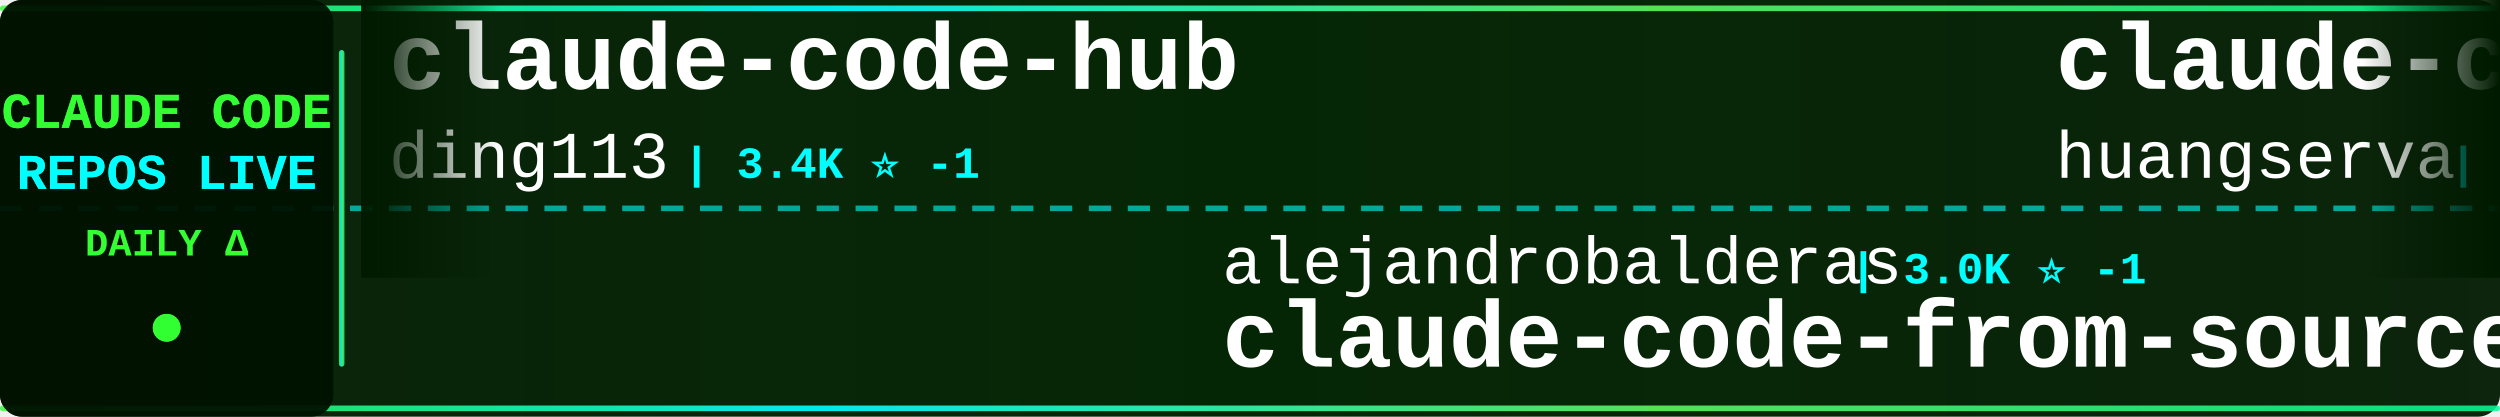
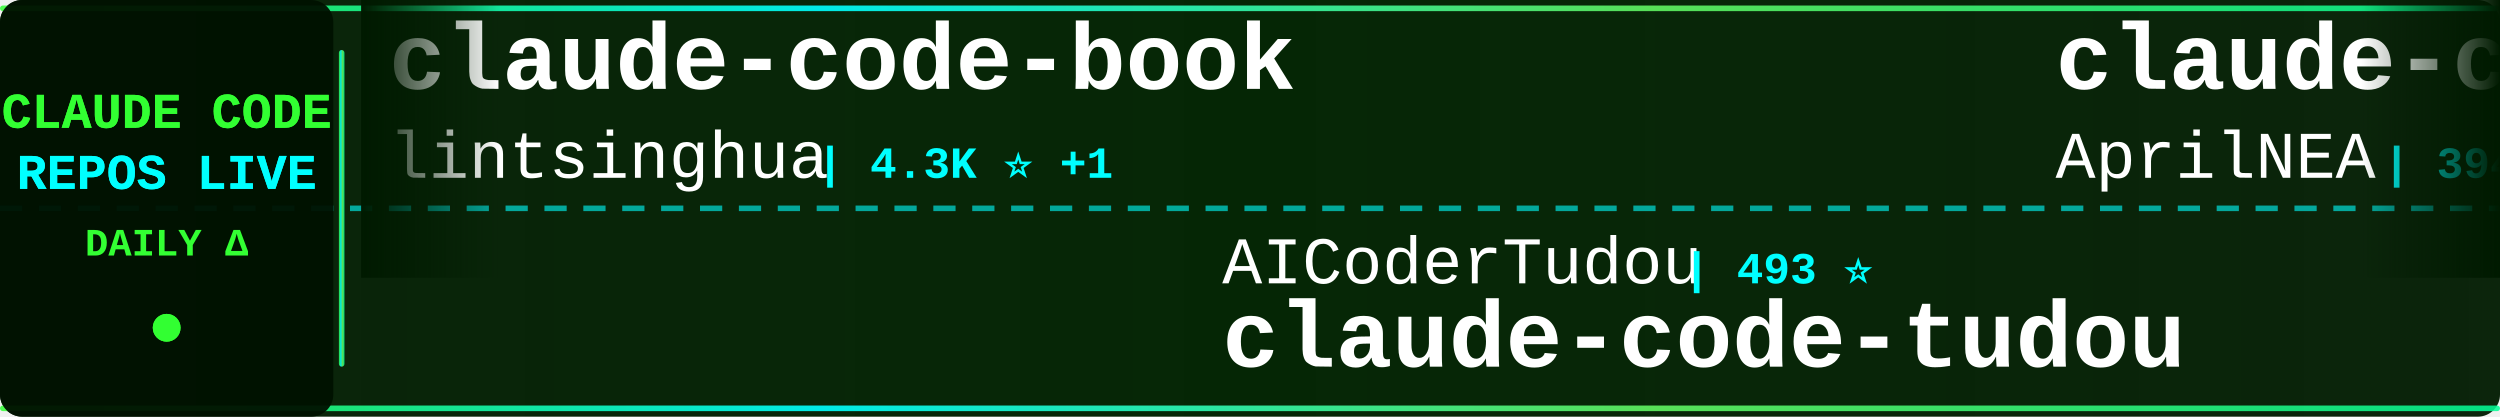
<svg xmlns="http://www.w3.org/2000/svg" width="900" height="150">
  <defs>
    <linearGradient id="tickerBg" x1="0%" y1="0%" x2="100%" y2="0%">
      <stop offset="0%" style="stop-color:#001a00;stop-opacity:0.95" />
      <stop offset="50%" style="stop-color:#002200;stop-opacity:0.98" />
      <stop offset="100%" style="stop-color:#001a00;stop-opacity:0.95" />
    </linearGradient>
    <linearGradient id="borderGrad" x1="0%" y1="0%" x2="100%" y2="0%">
      <stop offset="0%" style="stop-color:#33ff33;stop-opacity:0.85">
        <animate attributeName="stop-opacity" values="0.85;1;0.85" dur="2s" repeatCount="indefinite" />
      </stop>
      <stop offset="33%" style="stop-color:#00ffff;stop-opacity:0.9">
        <animate attributeName="stop-opacity" values="0.9;1;0.9" dur="2.2s" repeatCount="indefinite" />
      </stop>
      <stop offset="66%" style="stop-color:#66ff66;stop-opacity:0.85">
        <animate attributeName="stop-opacity" values="0.85;1;0.85" dur="1.8s" repeatCount="indefinite" />
      </stop>
      <stop offset="100%" style="stop-color:#00ff99;stop-opacity:0.85">
        <animate attributeName="stop-opacity" values="0.85;1;0.85" dur="2s" repeatCount="indefinite" />
      </stop>
    </linearGradient>
    <filter id="textGlow">
      <feGaussianBlur stdDeviation="0.1" result="coloredBlur" />
      <feMerge>
        <feMergeNode in="coloredBlur" />
        <feMergeNode in="SourceGraphic" />
      </feMerge>
    </filter>
    <filter id="metricGlow">
      <feGaussianBlur stdDeviation="0.2" result="coloredBlur" />
      <feMerge>
        <feMergeNode in="coloredBlur" />
        <feMergeNode in="SourceGraphic" />
      </feMerge>
    </filter>
    <linearGradient id="leftFade" x1="0%" y1="0%" x2="100%" y2="0%">
      <stop offset="0%" style="stop-color:#001a00;stop-opacity:1" />
      <stop offset="100%" style="stop-color:#001a00;stop-opacity:0" />
    </linearGradient>
    <linearGradient id="rightFade" x1="0%" y1="0%" x2="100%" y2="0%">
      <stop offset="0%" style="stop-color:#001a00;stop-opacity:0" />
      <stop offset="100%" style="stop-color:#001a00;stop-opacity:1" />
    </linearGradient>
  </defs>
  <rect width="900" height="150" fill="url(#tickerBg)" rx="8" />
  <rect x="0" y="2" width="900" height="2" fill="url(#borderGrad)" rx="1" />
  <rect x="0" y="146" width="900" height="2" fill="url(#borderGrad)" rx="1" />
  <line x1="0" y1="75" x2="900" y2="75" stroke="#00ffff" stroke-width="2" stroke-dasharray="8 6" opacity="0.6" />
  <rect x="0" y="0" width="120" height="150" fill="#001100" opacity="0.95" rx="8" />
  <text x="60" y="46" font-family="'Courier New', monospace" font-size="18" font-weight="bold" fill="#33ff33" text-anchor="middle" filter="url(#textGlow)">
    CLAUDE CODE
  </text>
  <text x="60" y="68" font-family="'Courier New', monospace" font-size="18" font-weight="bold" fill="#00ffff" text-anchor="middle" filter="url(#textGlow)">
    REPOS LIVE
  </text>
  <text x="60" y="92" font-family="'Courier New', monospace" font-size="14" font-weight="bold" fill="#33ff33" text-anchor="middle">
    DAILY Δ
  </text>
  <circle cx="60" cy="118" r="5" fill="#33ff33" filter="url(#metricGlow)">
    <animate attributeName="r" values="4;6;4" dur="1.5s" repeatCount="indefinite" />
    <animate attributeName="opacity" values="0.6;1;0.6" dur="1.5s" repeatCount="indefinite" />
  </circle>
  <rect x="122" y="18" width="2" height="114" fill="url(#borderGrad)" rx="1" />
  <clipPath id="tickerClip">
    <rect x="130" y="0" width="770" height="150" />
  </clipPath>
  <g clip-path="url(#tickerClip)">
    <g id="tickerItems">
      <animateTransform attributeName="transform" attributeType="XML" type="translate" from="0 0" to="-3000 0" dur="54s" repeatCount="indefinite" />
      <g transform="translate(0, 0)">
-         <text x="140" y="32" font-family="'Courier New', monospace" font-size="34" font-weight="bold" fill="#ffffff">claude-code-hub</text>
-         <text x="140" y="64" font-family="'Courier New', monospace" font-size="24" font-weight="normal" fill="#ffffff" opacity="1.0">ding113</text>
-         <text x="246" y="64" font-family="'Courier New', monospace" font-size="16" font-weight="bold" fill="#00ffff"> | 3.4K ⭐ -1</text>
+         <text x="140" y="32" font-family="'Courier New', monospace" font-size="34" font-weight="bold" fill="#ffffff">claude-code-book</text>
+         <text x="140" y="64" font-family="'Courier New', monospace" font-size="24" font-weight="normal" fill="#ffffff" opacity="1.0">lintsinghua</text>
+         <text x="294" y="64" font-family="'Courier New', monospace" font-size="16" font-weight="bold" fill="#00ffff"> | 4.3K ⭐ +1</text>
      </g>
      <g transform="translate(300, 0)">
-         <text x="140" y="102" font-family="'Courier New', monospace" font-size="24" font-weight="normal" fill="#ffffff" opacity="1.0">alejandrobalderas</text>
-         <text x="366" y="102" font-family="'Courier New', monospace" font-size="16" font-weight="bold" fill="#00ffff"> | 3.0K ⭐ -1</text>
-         <text x="140" y="132" font-family="'Courier New', monospace" font-size="34" font-weight="bold" fill="#ffffff">claude-code-from-source</text>
+         <text x="140" y="102" font-family="'Courier New', monospace" font-size="24" font-weight="normal" fill="#ffffff" opacity="1.0">AICoderTudou</text>
+         <text x="306" y="102" font-family="'Courier New', monospace" font-size="16" font-weight="bold" fill="#00ffff"> | 493 ⭐</text>
+         <text x="140" y="132" font-family="'Courier New', monospace" font-size="34" font-weight="bold" fill="#ffffff">claude-code-tudou</text>
      </g>
      <g transform="translate(600, 0)">
-         <text x="140" y="32" font-family="'Courier New', monospace" font-size="34" font-weight="bold" fill="#ffffff">claude-code-cli</text>
-         <text x="140" y="64" font-family="'Courier New', monospace" font-size="24" font-weight="normal" fill="#ffffff" opacity="1.0">huangserva</text>
-         <text x="282" y="64" font-family="'Courier New', monospace" font-size="16" font-weight="bold" fill="#00ffff"> | 630 ⭐</text>
+         <text x="140" y="32" font-family="'Courier New', monospace" font-size="34" font-weight="bold" fill="#ffffff">claude-code-source</text>
+         <text x="140" y="64" font-family="'Courier New', monospace" font-size="24" font-weight="normal" fill="#ffffff" opacity="1.0">AprilNEA</text>
+         <text x="258" y="64" font-family="'Courier New', monospace" font-size="16" font-weight="bold" fill="#00ffff"> | 394 ⭐</text>
      </g>
      <g transform="translate(900, 0)">
-         <text x="140" y="102" font-family="'Courier New', monospace" font-size="24" font-weight="normal" fill="#ffffff" opacity="1.0">AprilNEA</text>
-         <text x="258" y="102" font-family="'Courier New', monospace" font-size="16" font-weight="bold" fill="#00ffff"> | 394 ⭐</text>
-         <text x="140" y="132" font-family="'Courier New', monospace" font-size="34" font-weight="bold" fill="#ffffff">claude-code-source</text>
+         <text x="140" y="102" font-family="'Courier New', monospace" font-size="24" font-weight="normal" fill="#ffffff" opacity="1.0">musistudio</text>
+         <text x="282" y="102" font-family="'Courier New', monospace" font-size="16" font-weight="bold" fill="#00ffff"> | 37.6K ⭐ +2</text>
+         <text x="140" y="132" font-family="'Courier New', monospace" font-size="34" font-weight="bold" fill="#ffffff">claude-code-router</text>
      </g>
      <g transform="translate(1200, 0)">
        <text x="140" y="32" font-family="'Courier New', monospace" font-size="34" font-weight="bold" fill="#ffffff">claude-code</text>
-         <text x="140" y="64" font-family="'Courier New', monospace" font-size="24" font-weight="normal" fill="#ffffff" opacity="1.0">xorespesp</text>
-         <text x="270" y="64" font-family="'Courier New', monospace" font-size="16" font-weight="bold" fill="#00ffff"> | 232 ⭐</text>
+         <text x="140" y="64" font-family="'Courier New', monospace" font-size="24" font-weight="normal" fill="#ffffff" opacity="1.0">Tinkeringg-Lab</text>
+         <text x="330" y="64" font-family="'Courier New', monospace" font-size="16" font-weight="bold" fill="#00ffff"> | 215 ⭐</text>
      </g>
      <g transform="translate(1500, 0)">
-         <text x="140" y="102" font-family="'Courier New', monospace" font-size="24" font-weight="normal" fill="#ffffff" opacity="1.0">Donchitos</text>
-         <text x="270" y="102" font-family="'Courier New', monospace" font-size="16" font-weight="bold" fill="#00ffff"> | 26.1K ⭐ +20</text>
-         <text x="140" y="132" font-family="'Courier New', monospace" font-size="34" font-weight="bold" fill="#ffffff">Claude-Code-Game-Studios</text>
+         <text x="140" y="102" font-family="'Courier New', monospace" font-size="24" font-weight="normal" fill="#ffffff" opacity="1.0">lorryjovens-hub</text>
+         <text x="342" y="102" font-family="'Courier New', monospace" font-size="16" font-weight="bold" fill="#00ffff"> | 1.7K ⭐</text>
+         <text x="140" y="132" font-family="'Courier New', monospace" font-size="34" font-weight="bold" fill="#ffffff">claude-code-rust</text>
      </g>
      <g transform="translate(1800, 0)">
-         <text x="140" y="32" font-family="'Courier New', monospace" font-size="34" font-weight="bold" fill="#ffffff">claude-code-settings</text>
-         <text x="140" y="64" font-family="'Courier New', monospace" font-size="24" font-weight="normal" fill="#ffffff" opacity="1.0">feiskyer</text>
-         <text x="258" y="64" font-family="'Courier New', monospace" font-size="16" font-weight="bold" fill="#00ffff"> | 1.7K ⭐</text>
+         <text x="140" y="32" font-family="'Courier New', monospace" font-size="34" font-weight="bold" fill="#ffffff">claude-code-reverse</text>
+         <text x="140" y="64" font-family="'Courier New', monospace" font-size="24" font-weight="normal" fill="#ffffff" opacity="1.0">Yuyz0112</text>
+         <text x="258" y="64" font-family="'Courier New', monospace" font-size="16" font-weight="bold" fill="#00ffff"> | 2.4K ⭐</text>
      </g>
      <g transform="translate(2100, 0)">
-         <text x="140" y="102" font-family="'Courier New', monospace" font-size="24" font-weight="normal" fill="#ffffff" opacity="1.0">kodu-ai</text>
-         <text x="246" y="102" font-family="'Courier New', monospace" font-size="16" font-weight="bold" fill="#00ffff"> | 5.2K ⭐</text>
-         <text x="140" y="132" font-family="'Courier New', monospace" font-size="34" font-weight="bold" fill="#ffffff">claude-coder</text>
+         <text x="140" y="102" font-family="'Courier New', monospace" font-size="24" font-weight="normal" fill="#ffffff" opacity="1.0">lowcortisolprogrammer</text>
+         <text x="414" y="102" font-family="'Courier New', monospace" font-size="16" font-weight="bold" fill="#00ffff"> | 171 ⭐</text>
+         <text x="140" y="132" font-family="'Courier New', monospace" font-size="34" font-weight="bold" fill="#ffffff">claude-code</text>
      </g>
      <g transform="translate(2400, 0)">
-         <text x="140" y="32" font-family="'Courier New', monospace" font-size="34" font-weight="bold" fill="#ffffff">claude-code-proxy</text>
-         <text x="140" y="64" font-family="'Courier New', monospace" font-size="24" font-weight="normal" fill="#ffffff" opacity="1.0">1rgs</text>
-         <text x="210" y="64" font-family="'Courier New', monospace" font-size="16" font-weight="bold" fill="#00ffff"> | 3.8K ⭐</text>
+         <text x="140" y="32" font-family="'Courier New', monospace" font-size="34" font-weight="bold" fill="#ffffff">claude-code-prompts</text>
+         <text x="140" y="64" font-family="'Courier New', monospace" font-size="24" font-weight="normal" fill="#ffffff" opacity="1.0">repowise-dev</text>
+         <text x="306" y="64" font-family="'Courier New', monospace" font-size="16" font-weight="bold" fill="#00ffff"> | 1.2K ⭐</text>
      </g>
      <g transform="translate(2700, 0)">
-         <text x="140" y="102" font-family="'Courier New', monospace" font-size="24" font-weight="normal" fill="#ffffff" opacity="1.0">Tinkeringg-Lab</text>
-         <text x="330" y="102" font-family="'Courier New', monospace" font-size="16" font-weight="bold" fill="#00ffff"> | 215 ⭐</text>
-         <text x="140" y="132" font-family="'Courier New', monospace" font-size="34" font-weight="bold" fill="#ffffff">claude-code</text>
+         <text x="140" y="102" font-family="'Courier New', monospace" font-size="24" font-weight="normal" fill="#ffffff" opacity="1.0">huangjia2019</text>
+         <text x="306" y="102" font-family="'Courier New', monospace" font-size="16" font-weight="bold" fill="#00ffff"> | 1.1K ⭐</text>
+         <text x="140" y="132" font-family="'Courier New', monospace" font-size="34" font-weight="bold" fill="#ffffff">claude-code-engineering</text>
      </g>
      <g transform="translate(3000, 0)">
-         <text x="140" y="32" font-family="'Courier New', monospace" font-size="34" font-weight="bold" fill="#ffffff">claude-code-hub</text>
-         <text x="140" y="64" font-family="'Courier New', monospace" font-size="24" font-weight="normal" fill="#ffffff" opacity="1.0">ding113</text>
-         <text x="246" y="64" font-family="'Courier New', monospace" font-size="16" font-weight="bold" fill="#00ffff"> | 3.4K ⭐ -1</text>
+         <text x="140" y="32" font-family="'Courier New', monospace" font-size="34" font-weight="bold" fill="#ffffff">claude-code-book</text>
+         <text x="140" y="64" font-family="'Courier New', monospace" font-size="24" font-weight="normal" fill="#ffffff" opacity="1.0">lintsinghua</text>
+         <text x="294" y="64" font-family="'Courier New', monospace" font-size="16" font-weight="bold" fill="#00ffff"> | 4.3K ⭐ +1</text>
      </g>
      <g transform="translate(3300, 0)">
-         <text x="140" y="102" font-family="'Courier New', monospace" font-size="24" font-weight="normal" fill="#ffffff" opacity="1.0">alejandrobalderas</text>
-         <text x="366" y="102" font-family="'Courier New', monospace" font-size="16" font-weight="bold" fill="#00ffff"> | 3.0K ⭐ -1</text>
-         <text x="140" y="132" font-family="'Courier New', monospace" font-size="34" font-weight="bold" fill="#ffffff">claude-code-from-source</text>
+         <text x="140" y="102" font-family="'Courier New', monospace" font-size="24" font-weight="normal" fill="#ffffff" opacity="1.0">AICoderTudou</text>
+         <text x="306" y="102" font-family="'Courier New', monospace" font-size="16" font-weight="bold" fill="#00ffff"> | 493 ⭐</text>
+         <text x="140" y="132" font-family="'Courier New', monospace" font-size="34" font-weight="bold" fill="#ffffff">claude-code-tudou</text>
      </g>
      <g transform="translate(3600, 0)">
-         <text x="140" y="32" font-family="'Courier New', monospace" font-size="34" font-weight="bold" fill="#ffffff">claude-code-cli</text>
-         <text x="140" y="64" font-family="'Courier New', monospace" font-size="24" font-weight="normal" fill="#ffffff" opacity="1.0">huangserva</text>
-         <text x="282" y="64" font-family="'Courier New', monospace" font-size="16" font-weight="bold" fill="#00ffff"> | 630 ⭐</text>
+         <text x="140" y="32" font-family="'Courier New', monospace" font-size="34" font-weight="bold" fill="#ffffff">claude-code-source</text>
+         <text x="140" y="64" font-family="'Courier New', monospace" font-size="24" font-weight="normal" fill="#ffffff" opacity="1.0">AprilNEA</text>
+         <text x="258" y="64" font-family="'Courier New', monospace" font-size="16" font-weight="bold" fill="#00ffff"> | 394 ⭐</text>
      </g>
      <g transform="translate(3900, 0)">
-         <text x="140" y="102" font-family="'Courier New', monospace" font-size="24" font-weight="normal" fill="#ffffff" opacity="1.0">AprilNEA</text>
-         <text x="258" y="102" font-family="'Courier New', monospace" font-size="16" font-weight="bold" fill="#00ffff"> | 394 ⭐</text>
-         <text x="140" y="132" font-family="'Courier New', monospace" font-size="34" font-weight="bold" fill="#ffffff">claude-code-source</text>
+         <text x="140" y="102" font-family="'Courier New', monospace" font-size="24" font-weight="normal" fill="#ffffff" opacity="1.0">musistudio</text>
+         <text x="282" y="102" font-family="'Courier New', monospace" font-size="16" font-weight="bold" fill="#00ffff"> | 37.6K ⭐ +2</text>
+         <text x="140" y="132" font-family="'Courier New', monospace" font-size="34" font-weight="bold" fill="#ffffff">claude-code-router</text>
      </g>
    </g>
  </g>
  <rect x="130" y="0" width="50" height="100" fill="url(#leftFade)" />
  <rect x="850" y="0" width="50" height="100" fill="url(#rightFade)" />
</svg>
